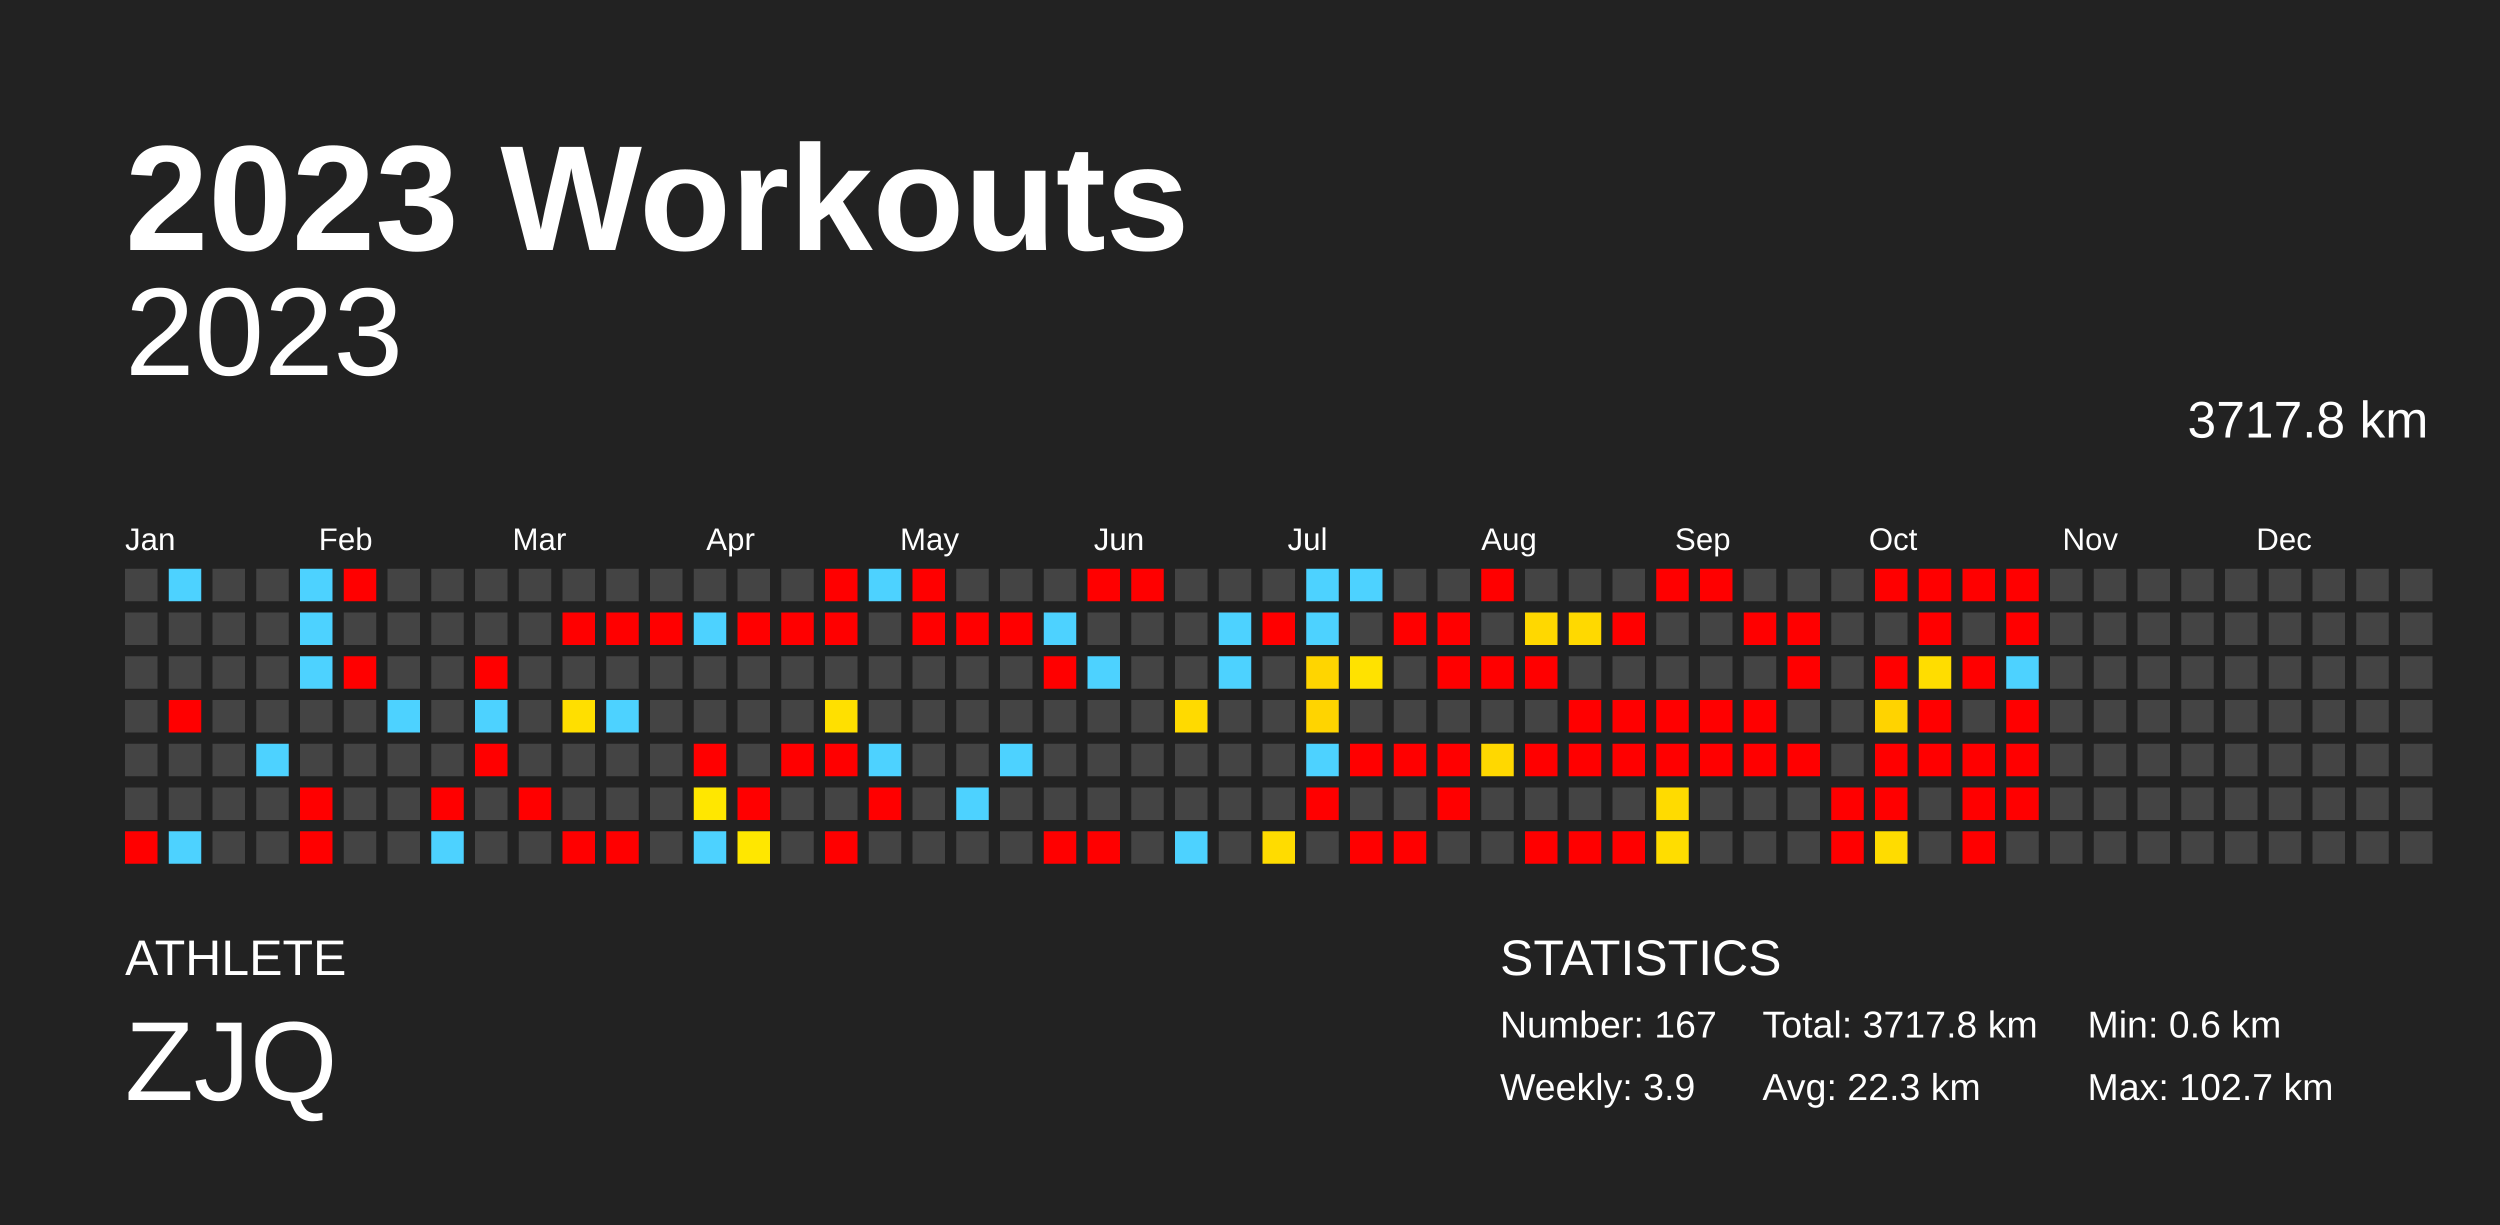
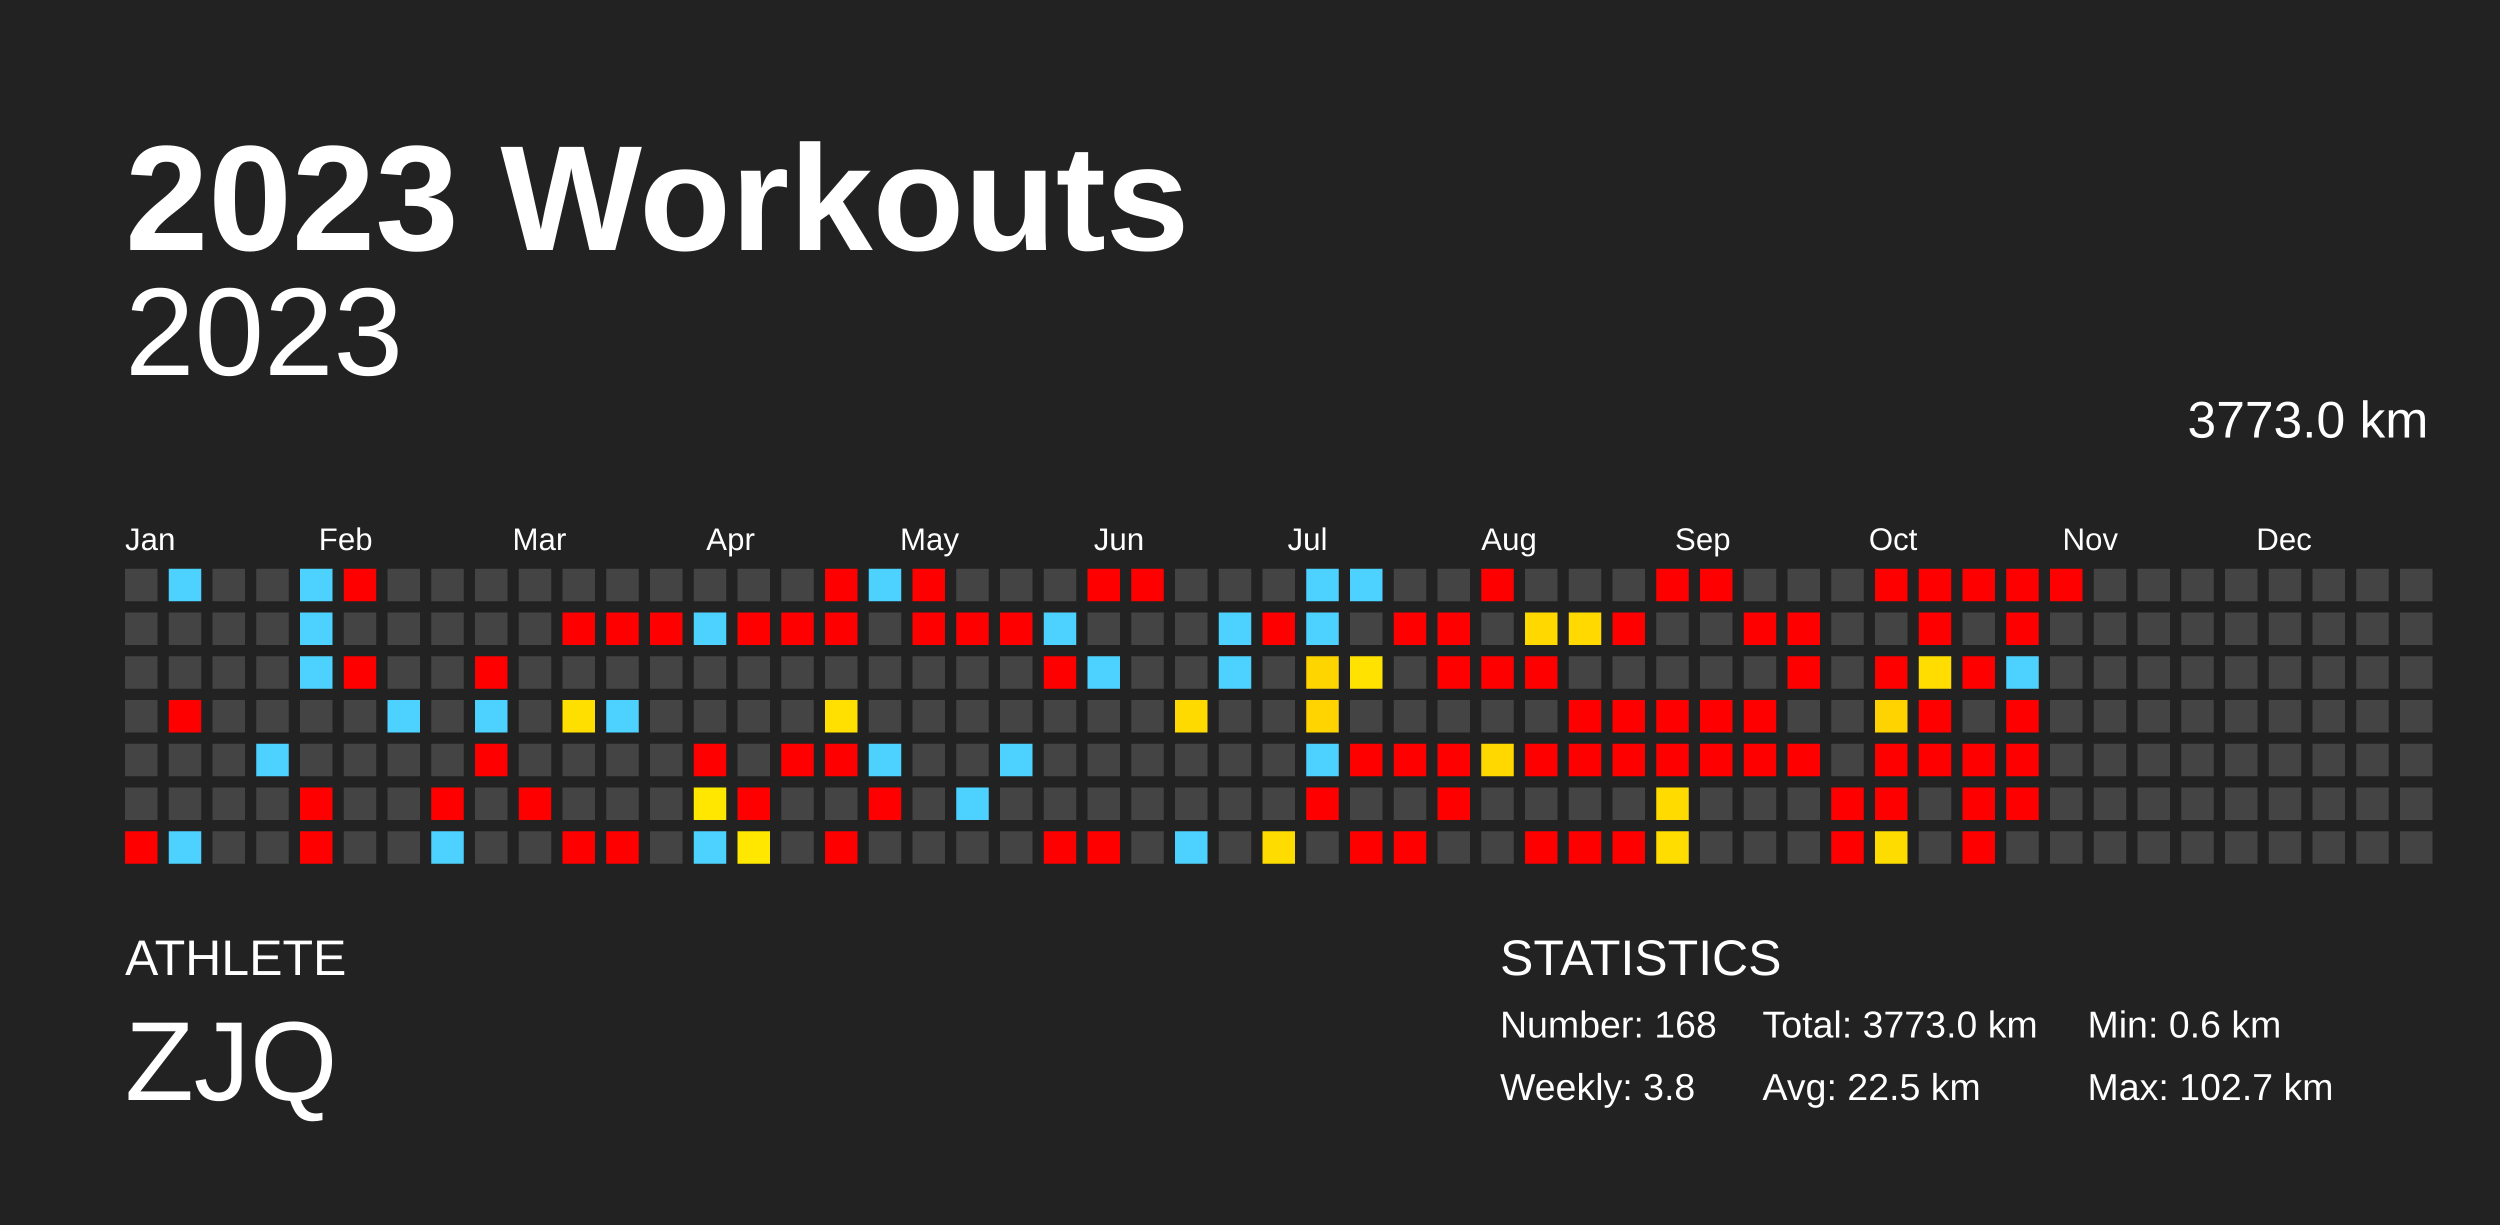
<svg xmlns="http://www.w3.org/2000/svg" baseProfile="full" height="98mm" version="1.1" viewBox="0,0,200,98" width="200mm">
  <defs />
  <rect fill="#222222" height="98" width="200" x="0" y="0" />
  <text fill="#FFFFFF" style="font-size:12px; font-family:Arial; font-weight:bold;" x="10" y="20">2023 Workouts</text>
  <text fill="#FFFFFF" style="font-size:4px; font-family:Arial" x="10" y="78">ATHLETE</text>
  <text fill="#FFFFFF" style="font-size:9px; font-family:Arial" x="10" y="88">ZJQ</text>
  <text fill="#FFFFFF" style="font-size:4px; font-family:Arial" x="120" y="78">STATISTICS</text>
-   <text fill="#FFFFFF" style="font-size:3px; font-family:Arial" x="120" y="83">Number: 167</text>
-   <text fill="#FFFFFF" style="font-size:3px; font-family:Arial" x="120" y="88">Weekly: 3.9</text>
-   <text fill="#FFFFFF" style="font-size:3px; font-family:Arial" x="141" y="83">Total: 3717.8 km</text>
-   <text fill="#FFFFFF" style="font-size:3px; font-family:Arial" x="141" y="88">Avg: 22.3 km</text>
+   <text fill="#FFFFFF" style="font-size:3px; font-family:Arial" x="120" y="83">Number: 168</text>
+   <text fill="#FFFFFF" style="font-size:3px; font-family:Arial" x="120" y="88">Weekly: 3.8</text>
+   <text fill="#FFFFFF" style="font-size:3px; font-family:Arial" x="141" y="83">Total: 3773.0 km</text>
+   <text fill="#FFFFFF" style="font-size:3px; font-family:Arial" x="141" y="88">Avg: 22.5 km</text>
  <text fill="#FFFFFF" style="font-size:3px; font-family:Arial" x="167" y="83">Min: 0.6 km</text>
  <text fill="#FFFFFF" style="font-size:3px; font-family:Arial" x="167" y="88">Max: 102.7 km</text>
  <text alignment-baseline="hanging" fill="#FFFFFF" style="font-size:10.0px; font-family:Arial;" x="10" y="30">2023</text>
-   <text alignment-baseline="hanging" fill="#FFFFFF" style="font-size:4.125px; font-family:Arial;" x="175" y="35">3717.8 km</text>
+   <text alignment-baseline="hanging" fill="#FFFFFF" style="font-size:4.125px; font-family:Arial;" x="175" y="35">3773.0 km</text>
  <text fill="#FFFFFF" style="font-size:2.5px; font-family:Arial" x="10.0" y="44">Jan</text>
  <text fill="#FFFFFF" style="font-size:2.5px; font-family:Arial" x="25.5" y="44">Feb</text>
  <text fill="#FFFFFF" style="font-size:2.5px; font-family:Arial" x="41.0" y="44">Mar</text>
  <text fill="#FFFFFF" style="font-size:2.5px; font-family:Arial" x="56.5" y="44">Apr</text>
  <text fill="#FFFFFF" style="font-size:2.5px; font-family:Arial" x="72.0" y="44">May</text>
  <text fill="#FFFFFF" style="font-size:2.5px; font-family:Arial" x="87.5" y="44">Jun</text>
  <text fill="#FFFFFF" style="font-size:2.5px; font-family:Arial" x="103.0" y="44">Jul</text>
  <text fill="#FFFFFF" style="font-size:2.5px; font-family:Arial" x="118.5" y="44">Aug</text>
  <text fill="#FFFFFF" style="font-size:2.5px; font-family:Arial" x="134.0" y="44">Sep</text>
  <text fill="#FFFFFF" style="font-size:2.5px; font-family:Arial" x="149.5" y="44">Oct</text>
  <text fill="#FFFFFF" style="font-size:2.5px; font-family:Arial" x="165.0" y="44">Nov</text>
  <text fill="#FFFFFF" style="font-size:2.5px; font-family:Arial" x="180.5" y="44">Dec</text>
  <rect fill="#444444" height="2.6" width="2.6" x="10.0" y="45.5" />
  <rect fill="#444444" height="2.6" width="2.6" x="10.0" y="49.0" />
  <rect fill="#444444" height="2.6" width="2.6" x="10.0" y="52.5" />
  <rect fill="#444444" height="2.6" width="2.6" x="10.0" y="56.0" />
  <rect fill="#444444" height="2.6" width="2.6" x="10.0" y="59.5" />
  <rect fill="#444444" height="2.6" width="2.6" x="10.0" y="63.0" />
  <rect fill="red" height="2.6" width="2.6" x="10.0" y="66.5" />
  <rect fill="#4dd2ff" height="2.6" width="2.6" x="13.5" y="45.5" />
  <rect fill="#444444" height="2.6" width="2.6" x="13.5" y="49.0" />
  <rect fill="#444444" height="2.6" width="2.6" x="13.5" y="52.5" />
  <rect fill="red" height="2.6" width="2.6" x="13.5" y="56.0" />
  <rect fill="#444444" height="2.6" width="2.6" x="13.5" y="59.5" />
  <rect fill="#444444" height="2.6" width="2.6" x="13.5" y="63.0" />
  <rect fill="#4dd2ff" height="2.6" width="2.6" x="13.5" y="66.5" />
  <rect fill="#444444" height="2.6" width="2.6" x="17.0" y="45.5" />
  <rect fill="#444444" height="2.6" width="2.6" x="17.0" y="49.0" />
  <rect fill="#444444" height="2.6" width="2.6" x="17.0" y="52.5" />
  <rect fill="#444444" height="2.6" width="2.6" x="17.0" y="56.0" />
  <rect fill="#444444" height="2.6" width="2.6" x="17.0" y="59.5" />
  <rect fill="#444444" height="2.6" width="2.6" x="17.0" y="63.0" />
  <rect fill="#444444" height="2.6" width="2.6" x="17.0" y="66.5" />
  <rect fill="#444444" height="2.6" width="2.6" x="20.5" y="45.5" />
  <rect fill="#444444" height="2.6" width="2.6" x="20.5" y="49.0" />
  <rect fill="#444444" height="2.6" width="2.6" x="20.5" y="52.5" />
  <rect fill="#444444" height="2.6" width="2.6" x="20.5" y="56.0" />
  <rect fill="#4dd2ff" height="2.6" width="2.6" x="20.5" y="59.5" />
  <rect fill="#444444" height="2.6" width="2.6" x="20.5" y="63.0" />
  <rect fill="#444444" height="2.6" width="2.6" x="20.5" y="66.5" />
  <rect fill="#4dd2ff" height="2.6" width="2.6" x="24.0" y="45.5" />
  <rect fill="#4dd2ff" height="2.6" width="2.6" x="24.0" y="49.0" />
  <rect fill="#4dd2ff" height="2.6" width="2.6" x="24.0" y="52.5" />
  <rect fill="#444444" height="2.6" width="2.6" x="24.0" y="56.0" />
  <rect fill="#444444" height="2.6" width="2.6" x="24.0" y="59.5" />
  <rect fill="red" height="2.6" width="2.6" x="24.0" y="63.0" />
  <rect fill="red" height="2.6" width="2.6" x="24.0" y="66.5" />
  <rect fill="red" height="2.6" width="2.6" x="27.5" y="45.5" />
  <rect fill="#444444" height="2.6" width="2.6" x="27.5" y="49.0" />
  <rect fill="red" height="2.6" width="2.6" x="27.5" y="52.5" />
  <rect fill="#444444" height="2.6" width="2.6" x="27.5" y="56.0" />
  <rect fill="#444444" height="2.6" width="2.6" x="27.5" y="59.5" />
  <rect fill="#444444" height="2.6" width="2.6" x="27.5" y="63.0" />
  <rect fill="#444444" height="2.6" width="2.6" x="27.5" y="66.5" />
  <rect fill="#444444" height="2.6" width="2.6" x="31.0" y="45.5" />
  <rect fill="#444444" height="2.6" width="2.6" x="31.0" y="49.0" />
  <rect fill="#444444" height="2.6" width="2.6" x="31.0" y="52.5" />
  <rect fill="#4dd2ff" height="2.6" width="2.6" x="31.0" y="56.0" />
  <rect fill="#444444" height="2.6" width="2.6" x="31.0" y="59.5" />
  <rect fill="#444444" height="2.6" width="2.6" x="31.0" y="63.0" />
  <rect fill="#444444" height="2.6" width="2.6" x="31.0" y="66.5" />
  <rect fill="#444444" height="2.6" width="2.6" x="34.5" y="45.5" />
  <rect fill="#444444" height="2.6" width="2.6" x="34.5" y="49.0" />
  <rect fill="#444444" height="2.6" width="2.6" x="34.5" y="52.5" />
  <rect fill="#444444" height="2.6" width="2.6" x="34.5" y="56.0" />
  <rect fill="#444444" height="2.6" width="2.6" x="34.5" y="59.5" />
  <rect fill="red" height="2.6" width="2.6" x="34.5" y="63.0" />
  <rect fill="#4dd2ff" height="2.6" width="2.6" x="34.5" y="66.5" />
  <rect fill="#444444" height="2.6" width="2.6" x="38.0" y="45.5" />
  <rect fill="#444444" height="2.6" width="2.6" x="38.0" y="49.0" />
  <rect fill="red" height="2.6" width="2.6" x="38.0" y="52.5" />
  <rect fill="#4dd2ff" height="2.6" width="2.6" x="38.0" y="56.0" />
  <rect fill="red" height="2.6" width="2.6" x="38.0" y="59.5" />
  <rect fill="#444444" height="2.6" width="2.6" x="38.0" y="63.0" />
  <rect fill="#444444" height="2.6" width="2.6" x="38.0" y="66.5" />
  <rect fill="#444444" height="2.6" width="2.6" x="41.5" y="45.5" />
  <rect fill="#444444" height="2.6" width="2.6" x="41.5" y="49.0" />
  <rect fill="#444444" height="2.6" width="2.6" x="41.5" y="52.5" />
  <rect fill="#444444" height="2.6" width="2.6" x="41.5" y="56.0" />
  <rect fill="#444444" height="2.6" width="2.6" x="41.5" y="59.5" />
  <rect fill="red" height="2.6" width="2.6" x="41.5" y="63.0" />
  <rect fill="#444444" height="2.6" width="2.6" x="41.5" y="66.5" />
  <rect fill="#444444" height="2.6" width="2.6" x="45.0" y="45.5" />
  <rect fill="red" height="2.6" width="2.6" x="45.0" y="49.0" />
  <rect fill="#444444" height="2.6" width="2.6" x="45.0" y="52.5" />
  <rect fill="#ffdf00" height="2.6" width="2.6" x="45.0" y="56.0" />
  <rect fill="#444444" height="2.6" width="2.6" x="45.0" y="59.5" />
  <rect fill="#444444" height="2.6" width="2.6" x="45.0" y="63.0" />
  <rect fill="red" height="2.6" width="2.6" x="45.0" y="66.5" />
  <rect fill="#444444" height="2.6" width="2.6" x="48.5" y="45.5" />
  <rect fill="red" height="2.6" width="2.6" x="48.5" y="49.0" />
  <rect fill="#444444" height="2.6" width="2.6" x="48.5" y="52.5" />
  <rect fill="#4dd2ff" height="2.6" width="2.6" x="48.5" y="56.0" />
  <rect fill="#444444" height="2.6" width="2.6" x="48.5" y="59.5" />
  <rect fill="#444444" height="2.6" width="2.6" x="48.5" y="63.0" />
  <rect fill="red" height="2.6" width="2.6" x="48.5" y="66.5" />
  <rect fill="#444444" height="2.6" width="2.6" x="52.0" y="45.5" />
  <rect fill="red" height="2.6" width="2.6" x="52.0" y="49.0" />
  <rect fill="#444444" height="2.6" width="2.6" x="52.0" y="52.5" />
  <rect fill="#444444" height="2.6" width="2.6" x="52.0" y="56.0" />
  <rect fill="#444444" height="2.6" width="2.6" x="52.0" y="59.5" />
  <rect fill="#444444" height="2.6" width="2.6" x="52.0" y="63.0" />
  <rect fill="#444444" height="2.6" width="2.6" x="52.0" y="66.5" />
  <rect fill="#444444" height="2.6" width="2.6" x="55.5" y="45.5" />
  <rect fill="#4dd2ff" height="2.6" width="2.6" x="55.5" y="49.0" />
  <rect fill="#444444" height="2.6" width="2.6" x="55.5" y="52.5" />
  <rect fill="#444444" height="2.6" width="2.6" x="55.5" y="56.0" />
  <rect fill="red" height="2.6" width="2.6" x="55.5" y="59.5" />
  <rect fill="#ffe700" height="2.6" width="2.6" x="55.5" y="63.0" />
  <rect fill="#4dd2ff" height="2.6" width="2.6" x="55.5" y="66.5" />
  <rect fill="#444444" height="2.6" width="2.6" x="59.0" y="45.5" />
  <rect fill="red" height="2.6" width="2.6" x="59.0" y="49.0" />
  <rect fill="#444444" height="2.6" width="2.6" x="59.0" y="52.5" />
  <rect fill="#444444" height="2.6" width="2.6" x="59.0" y="56.0" />
  <rect fill="#444444" height="2.6" width="2.6" x="59.0" y="59.5" />
  <rect fill="red" height="2.6" width="2.6" x="59.0" y="63.0" />
  <rect fill="#ffe700" height="2.6" width="2.6" x="59.0" y="66.5" />
  <rect fill="#444444" height="2.6" width="2.6" x="62.5" y="45.5" />
  <rect fill="red" height="2.6" width="2.6" x="62.5" y="49.0" />
  <rect fill="#444444" height="2.6" width="2.6" x="62.5" y="52.5" />
  <rect fill="#444444" height="2.6" width="2.6" x="62.5" y="56.0" />
  <rect fill="red" height="2.6" width="2.6" x="62.5" y="59.5" />
  <rect fill="#444444" height="2.6" width="2.6" x="62.5" y="63.0" />
  <rect fill="#444444" height="2.6" width="2.6" x="62.5" y="66.5" />
  <rect fill="red" height="2.6" width="2.6" x="66.0" y="45.5" />
  <rect fill="red" height="2.6" width="2.6" x="66.0" y="49.0" />
  <rect fill="#444444" height="2.6" width="2.6" x="66.0" y="52.5" />
  <rect fill="#ffe000" height="2.6" width="2.6" x="66.0" y="56.0" />
  <rect fill="red" height="2.6" width="2.6" x="66.0" y="59.5" />
  <rect fill="#444444" height="2.6" width="2.6" x="66.0" y="63.0" />
  <rect fill="red" height="2.6" width="2.6" x="66.0" y="66.5" />
  <rect fill="#4dd2ff" height="2.6" width="2.6" x="69.5" y="45.5" />
  <rect fill="#444444" height="2.6" width="2.6" x="69.5" y="49.0" />
  <rect fill="#444444" height="2.6" width="2.6" x="69.5" y="52.5" />
  <rect fill="#444444" height="2.6" width="2.6" x="69.5" y="56.0" />
  <rect fill="#4dd2ff" height="2.6" width="2.6" x="69.5" y="59.5" />
  <rect fill="red" height="2.6" width="2.6" x="69.5" y="63.0" />
  <rect fill="#444444" height="2.6" width="2.6" x="69.5" y="66.5" />
  <rect fill="red" height="2.6" width="2.6" x="73.0" y="45.5" />
  <rect fill="red" height="2.6" width="2.6" x="73.0" y="49.0" />
  <rect fill="#444444" height="2.6" width="2.6" x="73.0" y="52.5" />
  <rect fill="#444444" height="2.6" width="2.6" x="73.0" y="56.0" />
  <rect fill="#444444" height="2.6" width="2.6" x="73.0" y="59.5" />
  <rect fill="#444444" height="2.6" width="2.6" x="73.0" y="63.0" />
  <rect fill="#444444" height="2.6" width="2.6" x="73.0" y="66.5" />
  <rect fill="#444444" height="2.6" width="2.6" x="76.5" y="45.5" />
  <rect fill="red" height="2.6" width="2.6" x="76.5" y="49.0" />
  <rect fill="#444444" height="2.6" width="2.6" x="76.5" y="52.5" />
  <rect fill="#444444" height="2.6" width="2.6" x="76.5" y="56.0" />
  <rect fill="#444444" height="2.6" width="2.6" x="76.5" y="59.5" />
  <rect fill="#4dd2ff" height="2.6" width="2.6" x="76.5" y="63.0" />
  <rect fill="#444444" height="2.6" width="2.6" x="76.5" y="66.5" />
  <rect fill="#444444" height="2.6" width="2.6" x="80.0" y="45.5" />
  <rect fill="red" height="2.6" width="2.6" x="80.0" y="49.0" />
  <rect fill="#444444" height="2.6" width="2.6" x="80.0" y="52.5" />
  <rect fill="#444444" height="2.6" width="2.6" x="80.0" y="56.0" />
  <rect fill="#4dd2ff" height="2.6" width="2.6" x="80.0" y="59.5" />
  <rect fill="#444444" height="2.6" width="2.6" x="80.0" y="63.0" />
  <rect fill="#444444" height="2.6" width="2.6" x="80.0" y="66.5" />
  <rect fill="#444444" height="2.6" width="2.6" x="83.5" y="45.5" />
  <rect fill="#4dd2ff" height="2.6" width="2.6" x="83.5" y="49.0" />
  <rect fill="red" height="2.6" width="2.6" x="83.5" y="52.5" />
  <rect fill="#444444" height="2.6" width="2.6" x="83.5" y="56.0" />
  <rect fill="#444444" height="2.6" width="2.6" x="83.5" y="59.5" />
  <rect fill="#444444" height="2.6" width="2.6" x="83.5" y="63.0" />
  <rect fill="red" height="2.6" width="2.6" x="83.5" y="66.5" />
  <rect fill="red" height="2.6" width="2.6" x="87.0" y="45.5" />
  <rect fill="#444444" height="2.6" width="2.6" x="87.0" y="49.0" />
  <rect fill="#4dd2ff" height="2.6" width="2.6" x="87.0" y="52.5" />
  <rect fill="#444444" height="2.6" width="2.6" x="87.0" y="56.0" />
  <rect fill="#444444" height="2.6" width="2.6" x="87.0" y="59.5" />
  <rect fill="#444444" height="2.6" width="2.6" x="87.0" y="63.0" />
  <rect fill="red" height="2.6" width="2.6" x="87.0" y="66.5" />
  <rect fill="red" height="2.6" width="2.6" x="90.5" y="45.5" />
  <rect fill="#444444" height="2.6" width="2.6" x="90.5" y="49.0" />
  <rect fill="#444444" height="2.6" width="2.6" x="90.5" y="52.5" />
  <rect fill="#444444" height="2.6" width="2.6" x="90.5" y="56.0" />
  <rect fill="#444444" height="2.6" width="2.6" x="90.5" y="59.5" />
  <rect fill="#444444" height="2.6" width="2.6" x="90.5" y="63.0" />
  <rect fill="#444444" height="2.6" width="2.6" x="90.5" y="66.5" />
  <rect fill="#444444" height="2.6" width="2.6" x="94.0" y="45.5" />
  <rect fill="#444444" height="2.6" width="2.6" x="94.0" y="49.0" />
  <rect fill="#444444" height="2.6" width="2.6" x="94.0" y="52.5" />
  <rect fill="#ffda00" height="2.6" width="2.6" x="94.0" y="56.0" />
  <rect fill="#444444" height="2.6" width="2.6" x="94.0" y="59.5" />
  <rect fill="#444444" height="2.6" width="2.6" x="94.0" y="63.0" />
  <rect fill="#4dd2ff" height="2.6" width="2.6" x="94.0" y="66.5" />
  <rect fill="#444444" height="2.6" width="2.6" x="97.5" y="45.5" />
  <rect fill="#4dd2ff" height="2.6" width="2.6" x="97.5" y="49.0" />
  <rect fill="#4dd2ff" height="2.6" width="2.6" x="97.5" y="52.5" />
  <rect fill="#444444" height="2.6" width="2.6" x="97.5" y="56.0" />
  <rect fill="#444444" height="2.6" width="2.6" x="97.5" y="59.5" />
  <rect fill="#444444" height="2.6" width="2.6" x="97.5" y="63.0" />
  <rect fill="#444444" height="2.6" width="2.6" x="97.5" y="66.5" />
  <rect fill="#444444" height="2.6" width="2.6" x="101.0" y="45.5" />
  <rect fill="red" height="2.6" width="2.6" x="101.0" y="49.0" />
  <rect fill="#444444" height="2.6" width="2.6" x="101.0" y="52.5" />
  <rect fill="#444444" height="2.6" width="2.6" x="101.0" y="56.0" />
  <rect fill="#444444" height="2.6" width="2.6" x="101.0" y="59.5" />
  <rect fill="#444444" height="2.6" width="2.6" x="101.0" y="63.0" />
  <rect fill="#ffdc00" height="2.6" width="2.6" x="101.0" y="66.5" />
  <rect fill="#4dd2ff" height="2.6" width="2.6" x="104.5" y="45.5" />
  <rect fill="#4dd2ff" height="2.6" width="2.6" x="104.5" y="49.0" />
  <rect fill="#ffd500" height="2.6" width="2.6" x="104.5" y="52.5" />
  <rect fill="#ffd400" height="2.6" width="2.6" x="104.5" y="56.0" />
  <rect fill="#4dd2ff" height="2.6" width="2.6" x="104.5" y="59.5" />
  <rect fill="red" height="2.6" width="2.6" x="104.5" y="63.0" />
  <rect fill="#444444" height="2.6" width="2.6" x="104.5" y="66.5" />
  <rect fill="#4dd2ff" height="2.6" width="2.6" x="108.0" y="45.5" />
  <rect fill="#444444" height="2.6" width="2.6" x="108.0" y="49.0" />
  <rect fill="#ffe200" height="2.6" width="2.6" x="108.0" y="52.5" />
  <rect fill="#444444" height="2.6" width="2.6" x="108.0" y="56.0" />
  <rect fill="red" height="2.6" width="2.6" x="108.0" y="59.5" />
  <rect fill="#444444" height="2.6" width="2.6" x="108.0" y="63.0" />
  <rect fill="red" height="2.6" width="2.6" x="108.0" y="66.5" />
  <rect fill="#444444" height="2.6" width="2.6" x="111.5" y="45.5" />
  <rect fill="red" height="2.6" width="2.6" x="111.5" y="49.0" />
  <rect fill="#444444" height="2.6" width="2.6" x="111.5" y="52.5" />
  <rect fill="#444444" height="2.6" width="2.6" x="111.5" y="56.0" />
  <rect fill="red" height="2.6" width="2.6" x="111.5" y="59.5" />
  <rect fill="#444444" height="2.6" width="2.6" x="111.5" y="63.0" />
  <rect fill="red" height="2.6" width="2.6" x="111.5" y="66.5" />
  <rect fill="#444444" height="2.6" width="2.6" x="115.0" y="45.5" />
  <rect fill="red" height="2.6" width="2.6" x="115.0" y="49.0" />
  <rect fill="red" height="2.6" width="2.6" x="115.0" y="52.5" />
  <rect fill="#444444" height="2.6" width="2.6" x="115.0" y="56.0" />
  <rect fill="red" height="2.6" width="2.6" x="115.0" y="59.5" />
  <rect fill="red" height="2.6" width="2.6" x="115.0" y="63.0" />
  <rect fill="#444444" height="2.6" width="2.6" x="115.0" y="66.5" />
  <rect fill="red" height="2.6" width="2.6" x="118.5" y="45.5" />
  <rect fill="#444444" height="2.6" width="2.6" x="118.5" y="49.0" />
  <rect fill="red" height="2.6" width="2.6" x="118.5" y="52.5" />
  <rect fill="#444444" height="2.6" width="2.6" x="118.5" y="56.0" />
  <rect fill="#ffd800" height="2.6" width="2.6" x="118.5" y="59.5" />
  <rect fill="#444444" height="2.6" width="2.6" x="118.5" y="63.0" />
  <rect fill="#444444" height="2.6" width="2.6" x="118.5" y="66.5" />
  <rect fill="#444444" height="2.6" width="2.6" x="122.0" y="45.5" />
  <rect fill="#ffd800" height="2.6" width="2.6" x="122.0" y="49.0" />
  <rect fill="red" height="2.6" width="2.6" x="122.0" y="52.5" />
  <rect fill="#444444" height="2.6" width="2.6" x="122.0" y="56.0" />
  <rect fill="red" height="2.6" width="2.6" x="122.0" y="59.5" />
  <rect fill="#444444" height="2.6" width="2.6" x="122.0" y="63.0" />
  <rect fill="red" height="2.6" width="2.6" x="122.0" y="66.5" />
  <rect fill="#444444" height="2.6" width="2.6" x="125.5" y="45.5" />
  <rect fill="#ffd900" height="2.6" width="2.6" x="125.5" y="49.0" />
  <rect fill="#444444" height="2.6" width="2.6" x="125.5" y="52.5" />
  <rect fill="red" height="2.6" width="2.6" x="125.5" y="56.0" />
  <rect fill="red" height="2.6" width="2.6" x="125.5" y="59.5" />
  <rect fill="#444444" height="2.6" width="2.6" x="125.5" y="63.0" />
  <rect fill="red" height="2.6" width="2.6" x="125.5" y="66.5" />
  <rect fill="#444444" height="2.6" width="2.6" x="129.0" y="45.5" />
  <rect fill="red" height="2.6" width="2.6" x="129.0" y="49.0" />
  <rect fill="#444444" height="2.6" width="2.6" x="129.0" y="52.5" />
  <rect fill="red" height="2.6" width="2.6" x="129.0" y="56.0" />
  <rect fill="red" height="2.6" width="2.6" x="129.0" y="59.5" />
  <rect fill="#444444" height="2.6" width="2.6" x="129.0" y="63.0" />
  <rect fill="red" height="2.6" width="2.6" x="129.0" y="66.5" />
  <rect fill="red" height="2.6" width="2.6" x="132.5" y="45.5" />
  <rect fill="#444444" height="2.6" width="2.6" x="132.5" y="49.0" />
  <rect fill="#444444" height="2.6" width="2.6" x="132.5" y="52.5" />
  <rect fill="red" height="2.6" width="2.6" x="132.5" y="56.0" />
  <rect fill="red" height="2.6" width="2.6" x="132.5" y="59.5" />
  <rect fill="#ffdb00" height="2.6" width="2.6" x="132.5" y="63.0" />
  <rect fill="#ffdd00" height="2.6" width="2.6" x="132.5" y="66.5" />
  <rect fill="red" height="2.6" width="2.6" x="136.0" y="45.5" />
  <rect fill="#444444" height="2.6" width="2.6" x="136.0" y="49.0" />
  <rect fill="#444444" height="2.6" width="2.6" x="136.0" y="52.5" />
  <rect fill="red" height="2.6" width="2.6" x="136.0" y="56.0" />
  <rect fill="red" height="2.6" width="2.6" x="136.0" y="59.5" />
  <rect fill="#444444" height="2.6" width="2.6" x="136.0" y="63.0" />
  <rect fill="#444444" height="2.6" width="2.6" x="136.0" y="66.5" />
  <rect fill="#444444" height="2.6" width="2.6" x="139.5" y="45.5" />
  <rect fill="red" height="2.6" width="2.6" x="139.5" y="49.0" />
  <rect fill="#444444" height="2.6" width="2.6" x="139.5" y="52.5" />
  <rect fill="red" height="2.6" width="2.6" x="139.5" y="56.0" />
  <rect fill="red" height="2.6" width="2.6" x="139.5" y="59.5" />
  <rect fill="#444444" height="2.6" width="2.6" x="139.5" y="63.0" />
  <rect fill="#444444" height="2.6" width="2.6" x="139.5" y="66.5" />
  <rect fill="#444444" height="2.6" width="2.6" x="143.0" y="45.5" />
  <rect fill="red" height="2.6" width="2.6" x="143.0" y="49.0" />
  <rect fill="red" height="2.6" width="2.6" x="143.0" y="52.5" />
  <rect fill="#444444" height="2.6" width="2.6" x="143.0" y="56.0" />
  <rect fill="red" height="2.6" width="2.6" x="143.0" y="59.5" />
  <rect fill="#444444" height="2.6" width="2.6" x="143.0" y="63.0" />
  <rect fill="#444444" height="2.6" width="2.6" x="143.0" y="66.5" />
  <rect fill="#444444" height="2.6" width="2.6" x="146.5" y="45.5" />
  <rect fill="#444444" height="2.6" width="2.6" x="146.5" y="49.0" />
  <rect fill="#444444" height="2.6" width="2.6" x="146.5" y="52.5" />
  <rect fill="#444444" height="2.6" width="2.6" x="146.5" y="56.0" />
  <rect fill="#444444" height="2.6" width="2.6" x="146.5" y="59.5" />
  <rect fill="red" height="2.6" width="2.6" x="146.5" y="63.0" />
  <rect fill="red" height="2.6" width="2.6" x="146.5" y="66.5" />
  <rect fill="red" height="2.6" width="2.6" x="150.0" y="45.5" />
  <rect fill="#444444" height="2.6" width="2.6" x="150.0" y="49.0" />
  <rect fill="red" height="2.6" width="2.6" x="150.0" y="52.5" />
  <rect fill="#ffd300" height="2.6" width="2.6" x="150.0" y="56.0" />
  <rect fill="red" height="2.6" width="2.6" x="150.0" y="59.5" />
  <rect fill="red" height="2.6" width="2.6" x="150.0" y="63.0" />
  <rect fill="#ffdc00" height="2.6" width="2.6" x="150.0" y="66.5" />
  <rect fill="red" height="2.6" width="2.6" x="153.5" y="45.5" />
  <rect fill="red" height="2.6" width="2.6" x="153.5" y="49.0" />
  <rect fill="#ffdd00" height="2.6" width="2.6" x="153.5" y="52.5" />
  <rect fill="red" height="2.6" width="2.6" x="153.5" y="56.0" />
  <rect fill="red" height="2.6" width="2.6" x="153.5" y="59.5" />
  <rect fill="#444444" height="2.6" width="2.6" x="153.5" y="63.0" />
  <rect fill="#444444" height="2.6" width="2.6" x="153.5" y="66.5" />
  <rect fill="red" height="2.6" width="2.6" x="157.0" y="45.5" />
  <rect fill="#444444" height="2.6" width="2.6" x="157.0" y="49.0" />
  <rect fill="red" height="2.6" width="2.6" x="157.0" y="52.5" />
  <rect fill="#444444" height="2.6" width="2.6" x="157.0" y="56.0" />
  <rect fill="red" height="2.6" width="2.6" x="157.0" y="59.5" />
  <rect fill="red" height="2.6" width="2.6" x="157.0" y="63.0" />
  <rect fill="red" height="2.6" width="2.6" x="157.0" y="66.5" />
  <rect fill="red" height="2.6" width="2.6" x="160.5" y="45.5" />
  <rect fill="red" height="2.6" width="2.6" x="160.5" y="49.0" />
  <rect fill="#4dd2ff" height="2.6" width="2.6" x="160.5" y="52.5" />
  <rect fill="red" height="2.6" width="2.6" x="160.5" y="56.0" />
  <rect fill="red" height="2.6" width="2.6" x="160.5" y="59.5" />
  <rect fill="red" height="2.6" width="2.6" x="160.5" y="63.0" />
  <rect fill="#444444" height="2.6" width="2.6" x="160.5" y="66.5" />
-   <rect fill="#444444" height="2.6" width="2.6" x="164.0" y="45.5" />
+   <rect fill="red" height="2.6" width="2.6" x="164.0" y="45.5" />
  <rect fill="#444444" height="2.6" width="2.6" x="164.0" y="49.0" />
  <rect fill="#444444" height="2.6" width="2.6" x="164.0" y="52.5" />
  <rect fill="#444444" height="2.6" width="2.6" x="164.0" y="56.0" />
  <rect fill="#444444" height="2.6" width="2.6" x="164.0" y="59.5" />
  <rect fill="#444444" height="2.6" width="2.6" x="164.0" y="63.0" />
  <rect fill="#444444" height="2.6" width="2.6" x="164.0" y="66.5" />
  <rect fill="#444444" height="2.6" width="2.6" x="167.5" y="45.5" />
  <rect fill="#444444" height="2.6" width="2.6" x="167.5" y="49.0" />
  <rect fill="#444444" height="2.6" width="2.6" x="167.5" y="52.5" />
  <rect fill="#444444" height="2.6" width="2.6" x="167.5" y="56.0" />
  <rect fill="#444444" height="2.6" width="2.6" x="167.5" y="59.5" />
  <rect fill="#444444" height="2.6" width="2.6" x="167.5" y="63.0" />
  <rect fill="#444444" height="2.6" width="2.6" x="167.5" y="66.5" />
  <rect fill="#444444" height="2.6" width="2.6" x="171.0" y="45.5" />
  <rect fill="#444444" height="2.6" width="2.6" x="171.0" y="49.0" />
  <rect fill="#444444" height="2.6" width="2.6" x="171.0" y="52.5" />
  <rect fill="#444444" height="2.6" width="2.6" x="171.0" y="56.0" />
  <rect fill="#444444" height="2.6" width="2.6" x="171.0" y="59.5" />
  <rect fill="#444444" height="2.6" width="2.6" x="171.0" y="63.0" />
  <rect fill="#444444" height="2.6" width="2.6" x="171.0" y="66.5" />
  <rect fill="#444444" height="2.6" width="2.6" x="174.5" y="45.5" />
  <rect fill="#444444" height="2.6" width="2.6" x="174.5" y="49.0" />
  <rect fill="#444444" height="2.6" width="2.6" x="174.5" y="52.5" />
  <rect fill="#444444" height="2.6" width="2.6" x="174.5" y="56.0" />
  <rect fill="#444444" height="2.6" width="2.6" x="174.5" y="59.5" />
  <rect fill="#444444" height="2.6" width="2.6" x="174.5" y="63.0" />
  <rect fill="#444444" height="2.6" width="2.6" x="174.5" y="66.5" />
  <rect fill="#444444" height="2.6" width="2.6" x="178.0" y="45.5" />
  <rect fill="#444444" height="2.6" width="2.6" x="178.0" y="49.0" />
  <rect fill="#444444" height="2.6" width="2.6" x="178.0" y="52.5" />
  <rect fill="#444444" height="2.6" width="2.6" x="178.0" y="56.0" />
  <rect fill="#444444" height="2.6" width="2.6" x="178.0" y="59.5" />
  <rect fill="#444444" height="2.6" width="2.6" x="178.0" y="63.0" />
  <rect fill="#444444" height="2.6" width="2.6" x="178.0" y="66.5" />
  <rect fill="#444444" height="2.6" width="2.6" x="181.5" y="45.5" />
  <rect fill="#444444" height="2.6" width="2.6" x="181.5" y="49.0" />
  <rect fill="#444444" height="2.6" width="2.6" x="181.5" y="52.5" />
  <rect fill="#444444" height="2.6" width="2.6" x="181.5" y="56.0" />
  <rect fill="#444444" height="2.6" width="2.6" x="181.5" y="59.5" />
  <rect fill="#444444" height="2.6" width="2.6" x="181.5" y="63.0" />
  <rect fill="#444444" height="2.6" width="2.6" x="181.5" y="66.5" />
  <rect fill="#444444" height="2.6" width="2.6" x="185.0" y="45.5" />
  <rect fill="#444444" height="2.6" width="2.6" x="185.0" y="49.0" />
  <rect fill="#444444" height="2.6" width="2.6" x="185.0" y="52.5" />
  <rect fill="#444444" height="2.6" width="2.6" x="185.0" y="56.0" />
  <rect fill="#444444" height="2.6" width="2.6" x="185.0" y="59.5" />
  <rect fill="#444444" height="2.6" width="2.6" x="185.0" y="63.0" />
  <rect fill="#444444" height="2.6" width="2.6" x="185.0" y="66.5" />
  <rect fill="#444444" height="2.6" width="2.6" x="188.5" y="45.5" />
  <rect fill="#444444" height="2.6" width="2.6" x="188.5" y="49.0" />
  <rect fill="#444444" height="2.6" width="2.6" x="188.5" y="52.5" />
  <rect fill="#444444" height="2.6" width="2.6" x="188.5" y="56.0" />
  <rect fill="#444444" height="2.6" width="2.6" x="188.5" y="59.5" />
  <rect fill="#444444" height="2.6" width="2.6" x="188.5" y="63.0" />
  <rect fill="#444444" height="2.6" width="2.6" x="188.5" y="66.5" />
  <rect fill="#444444" height="2.6" width="2.6" x="192.0" y="45.5" />
  <rect fill="#444444" height="2.6" width="2.6" x="192.0" y="49.0" />
  <rect fill="#444444" height="2.6" width="2.6" x="192.0" y="52.5" />
  <rect fill="#444444" height="2.6" width="2.6" x="192.0" y="56.0" />
  <rect fill="#444444" height="2.6" width="2.6" x="192.0" y="59.5" />
  <rect fill="#444444" height="2.6" width="2.6" x="192.0" y="63.0" />
  <rect fill="#444444" height="2.6" width="2.6" x="192.0" y="66.5" />
</svg>
